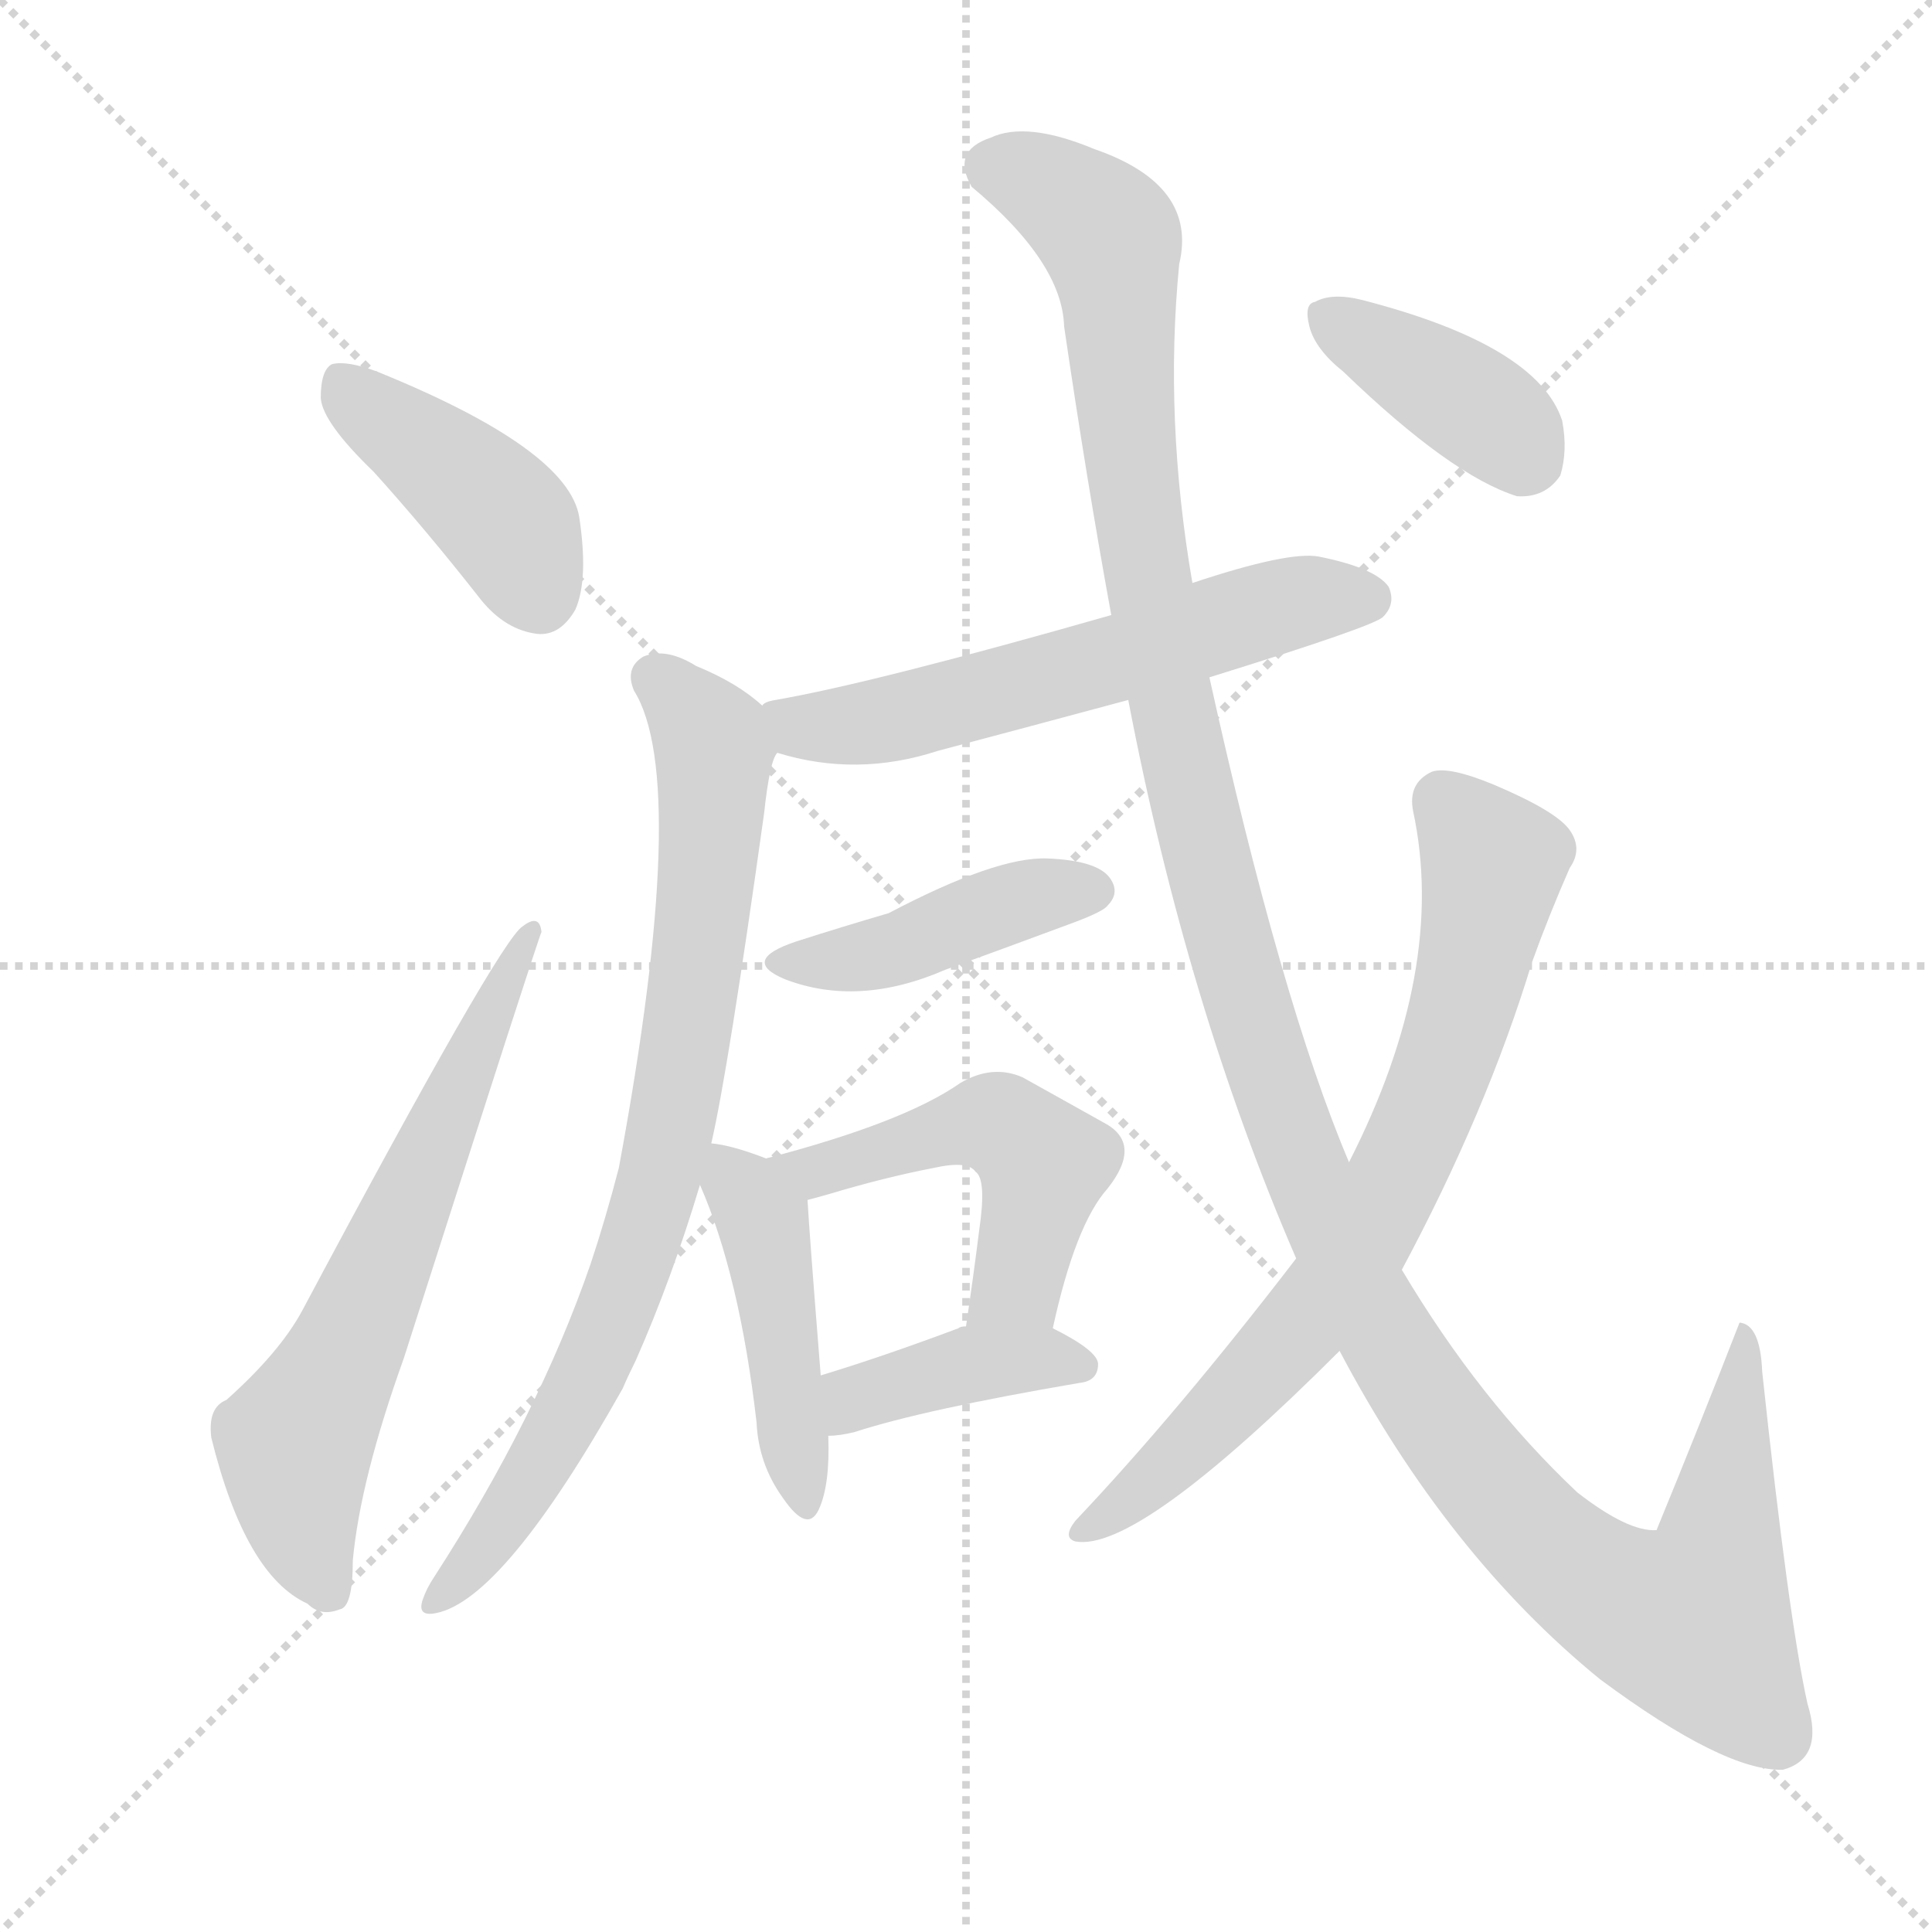
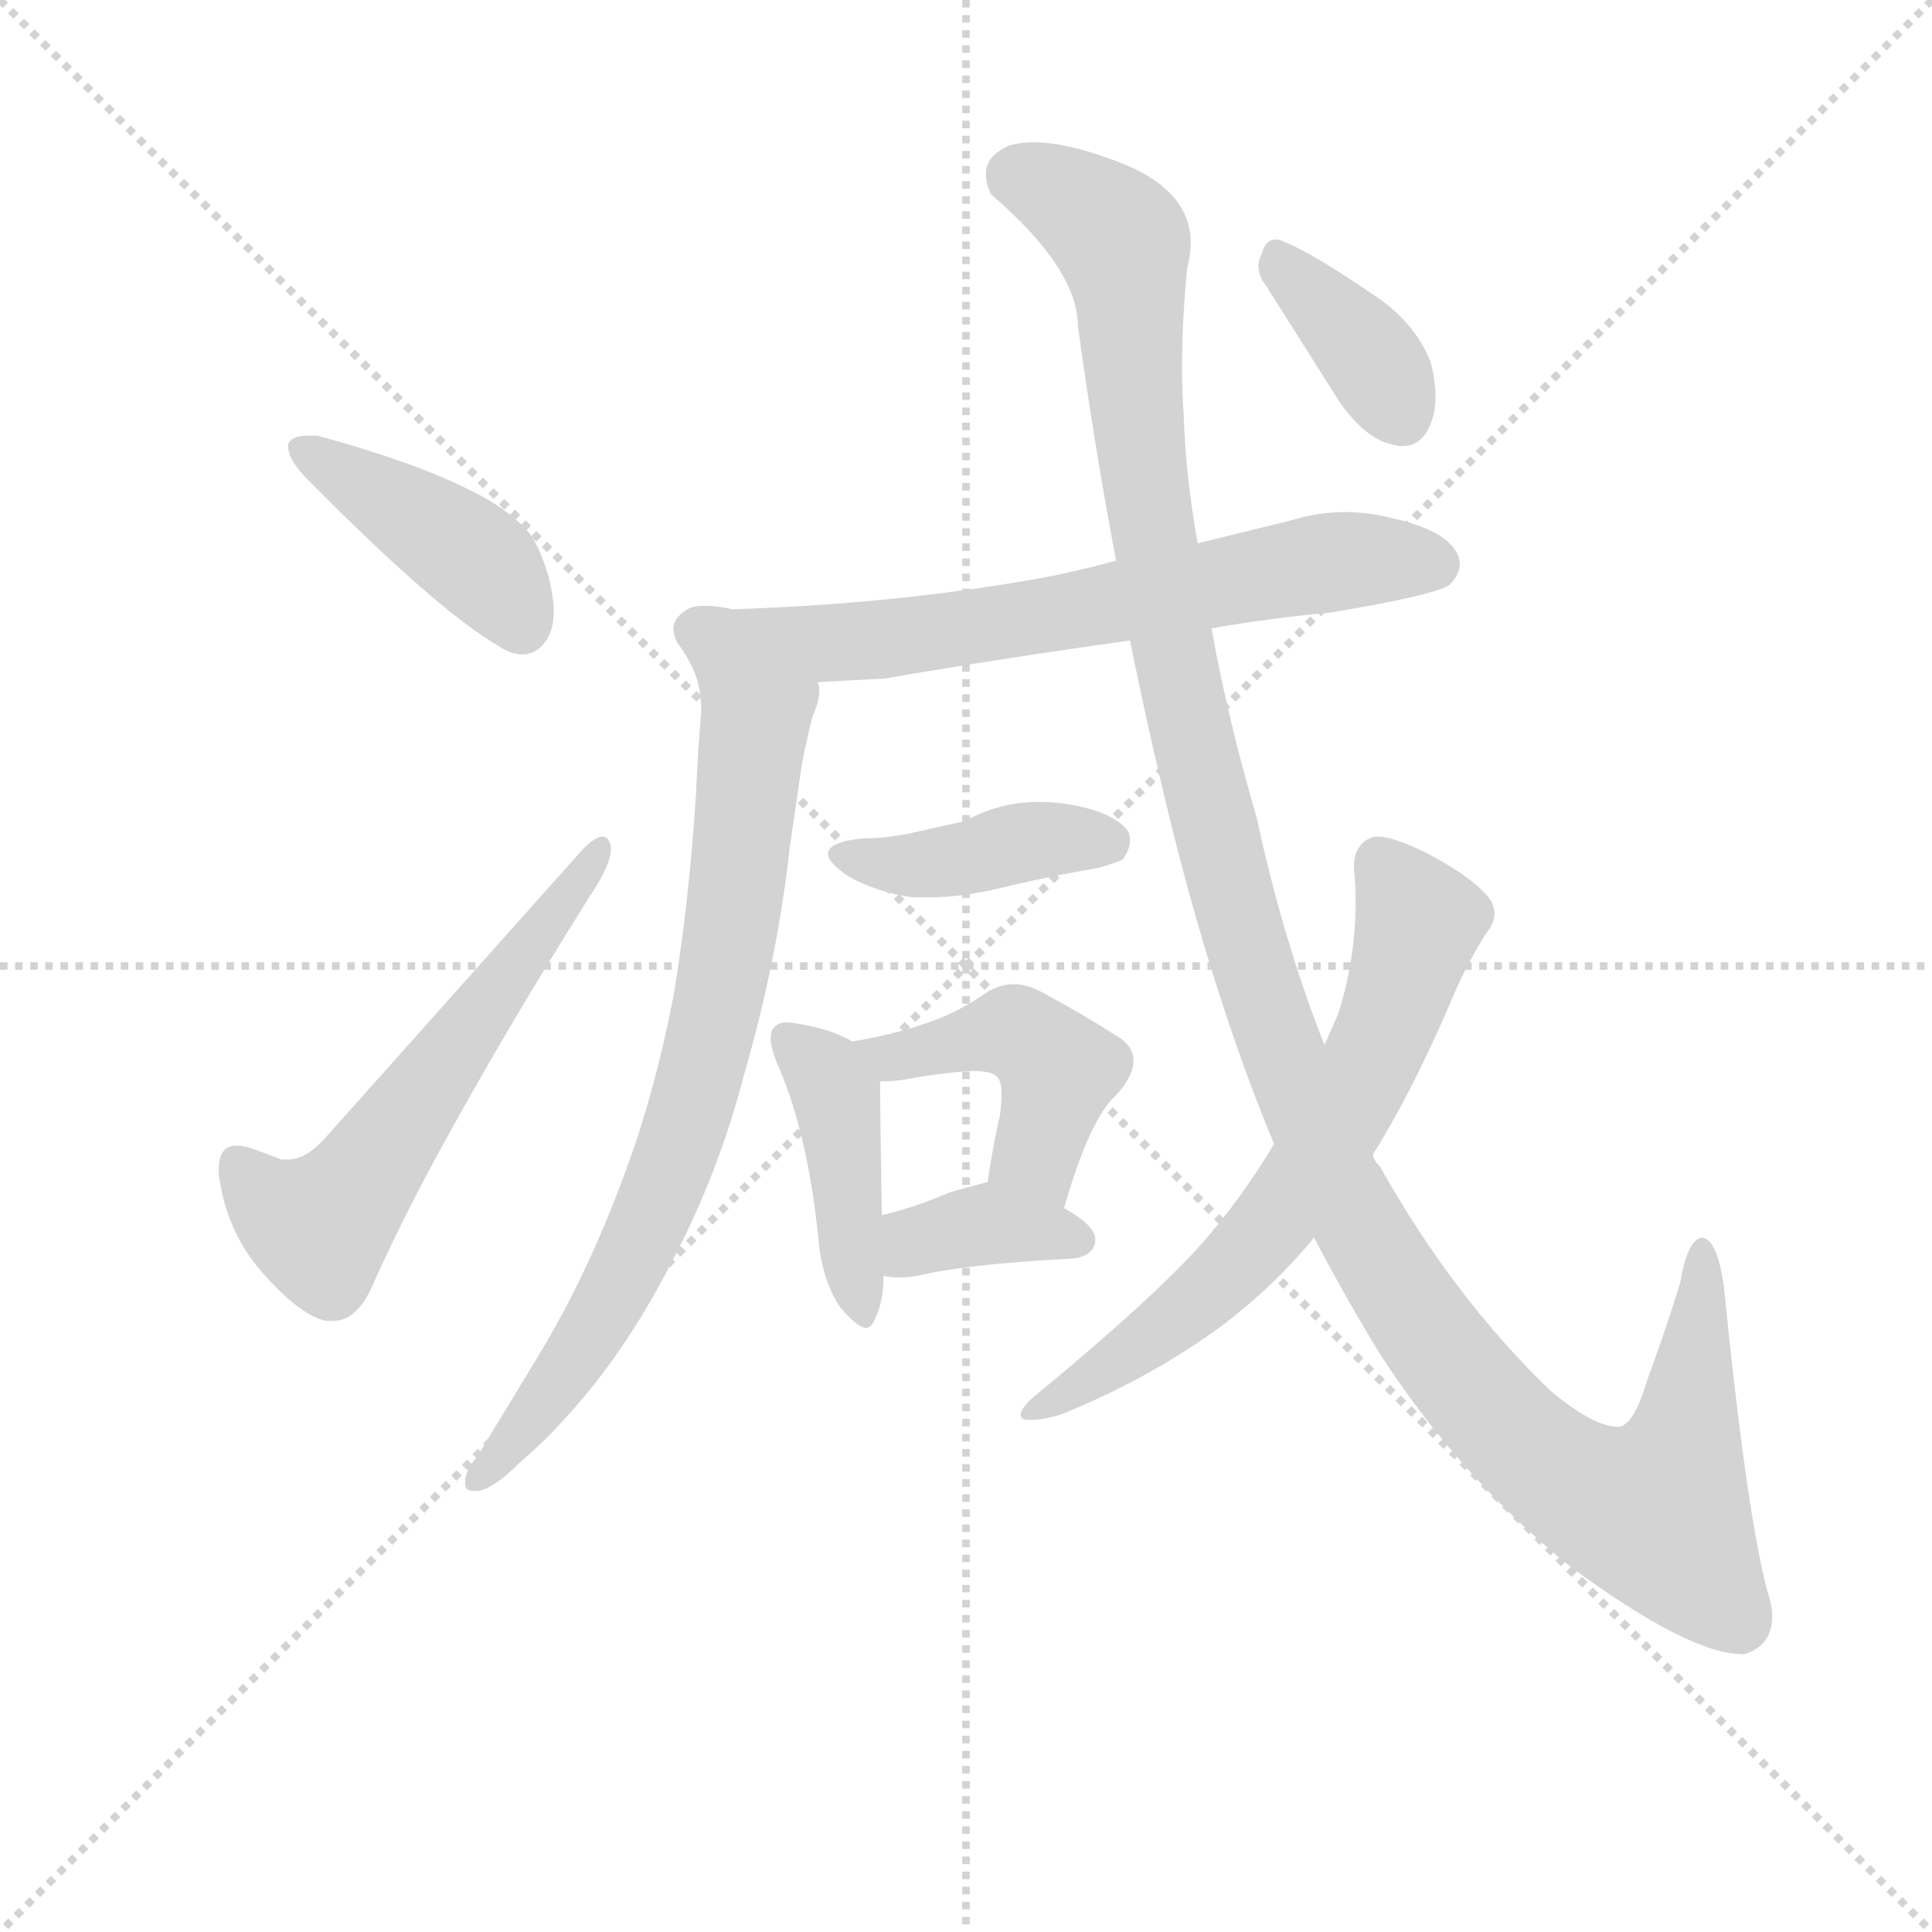
<svg xmlns="http://www.w3.org/2000/svg" version="1.1" viewBox="0 0 1024 1024">
  <g stroke="lightgray" stroke-dasharray="1,1" stroke-width="1" transform="scale(4, 4)">
    <line x1="0" y1="0" x2="256" y2="256" />
    <line x1="256" y1="0" x2="0" y2="256" />
    <line x1="128" y1="0" x2="128" y2="256" />
    <line x1="0" y1="128" x2="256" y2="128" />
  </g>
-   <g transform="scale(1, -1) translate(0, -900)">
+   <g transform="scale(0.92, -0.92) translate(60, -830)">
    <style type="text/css">
      
        @keyframes keyframes0 {
          from {
            stroke: blue;
+             stroke-dashoffset: 422;
+             stroke-width: 128;
+           }
+           58% {
+             animation-timing-function: step-end;
+             stroke: blue;
+             stroke-dashoffset: 0;
+             stroke-width: 128;
+           }
+           to {
+             stroke: black;
+             stroke-width: 1024;
+           }
+         }
+         #make-me-a-hanzi-animation-0 {
+           animation: keyframes0 0.593s both;
+           animation-delay: 0s;
+           animation-timing-function: linear;
+         }
+       
+         @keyframes keyframes1 {
+           from {
+             stroke: blue;
+             stroke-dashoffset: 586;
+             stroke-width: 128;
+           }
+           66% {
+             animation-timing-function: step-end;
+             stroke: blue;
+             stroke-dashoffset: 0;
+             stroke-width: 128;
+           }
+           to {
+             stroke: black;
+             stroke-width: 1024;
+           }
+         }
+         #make-me-a-hanzi-animation-1 {
+           animation: keyframes1 0.727s both;
+           animation-delay: 0.593s;
+           animation-timing-function: linear;
+         }
+       
+         @keyframes keyframes2 {
+           from {
+             stroke: blue;
+             stroke-dashoffset: 687;
+             stroke-width: 128;
+           }
+           69% {
+             animation-timing-function: step-end;
+             stroke: blue;
+             stroke-dashoffset: 0;
+             stroke-width: 128;
+           }
+           to {
+             stroke: black;
+             stroke-width: 1024;
+           }
+         }
+         #make-me-a-hanzi-animation-2 {
+           animation: keyframes2 0.809s both;
+           animation-delay: 1.32s;
+           animation-timing-function: linear;
+         }
+       
+         @keyframes keyframes3 {
+           from {
+             stroke: blue;
+             stroke-dashoffset: 767;
+             stroke-width: 128;
+           }
+           71% {
+             animation-timing-function: step-end;
+             stroke: blue;
+             stroke-dashoffset: 0;
+             stroke-width: 128;
+           }
+           to {
+             stroke: black;
+             stroke-width: 1024;
+           }
+         }
+         #make-me-a-hanzi-animation-3 {
+           animation: keyframes3 0.874s both;
+           animation-delay: 2.129s;
+           animation-timing-function: linear;
+         }
+       
+         @keyframes keyframes4 {
+           from {
+             stroke: blue;
            stroke-dashoffset: 414;
            stroke-width: 128;
          }
          57% {
            animation-timing-function: step-end;
            stroke: blue;
            stroke-dashoffset: 0;
            stroke-width: 128;
          }
          to {
            stroke: black;
            stroke-width: 1024;
          }
        }
-         #make-me-a-hanzi-animation-0 {
-           animation: keyframes0 0.587s both;
-           animation-delay: 0s;
-           animation-timing-function: linear;
-         }
-       
-         @keyframes keyframes1 {
-           from {
-             stroke: blue;
-             stroke-dashoffset: 637;
-             stroke-width: 128;
-           }
-           67% {
-             animation-timing-function: step-end;
-             stroke: blue;
-             stroke-dashoffset: 0;
-             stroke-width: 128;
-           }
-           to {
-             stroke: black;
-             stroke-width: 1024;
-           }
-         }
-         #make-me-a-hanzi-animation-1 {
-           animation: keyframes1 0.768s both;
-           animation-delay: 0.587s;
-           animation-timing-function: linear;
-         }
-       
-         @keyframes keyframes2 {
-           from {
-             stroke: blue;
-             stroke-dashoffset: 582;
-             stroke-width: 128;
-           }
-           65% {
-             animation-timing-function: step-end;
-             stroke: blue;
-             stroke-dashoffset: 0;
-             stroke-width: 128;
-           }
-           to {
-             stroke: black;
-             stroke-width: 1024;
-           }
-         }
-         #make-me-a-hanzi-animation-2 {
-           animation: keyframes2 0.724s both;
-           animation-delay: 1.355s;
-           animation-timing-function: linear;
-         }
-       
-         @keyframes keyframes3 {
-           from {
-             stroke: blue;
-             stroke-dashoffset: 789;
-             stroke-width: 128;
-           }
-           72% {
-             animation-timing-function: step-end;
-             stroke: blue;
-             stroke-dashoffset: 0;
-             stroke-width: 128;
-           }
-           to {
-             stroke: black;
-             stroke-width: 1024;
-           }
-         }
-         #make-me-a-hanzi-animation-3 {
-           animation: keyframes3 0.892s both;
-           animation-delay: 2.079s;
-           animation-timing-function: linear;
-         }
-       
-         @keyframes keyframes4 {
-           from {
-             stroke: blue;
-             stroke-dashoffset: 424;
+         #make-me-a-hanzi-animation-4 {
+           animation: keyframes4 0.587s both;
+           animation-delay: 3.004s;
+           animation-timing-function: linear;
+         }
+       
+         @keyframes keyframes5 {
+           from {
+             stroke: blue;
+             stroke-dashoffset: 429;
            stroke-width: 128;
          }
          58% {
            animation-timing-function: step-end;
            stroke: blue;
            stroke-dashoffset: 0;
            stroke-width: 128;
          }
          to {
            stroke: black;
            stroke-width: 1024;
          }
        }
-         #make-me-a-hanzi-animation-4 {
-           animation: keyframes4 0.595s both;
-           animation-delay: 2.971s;
-           animation-timing-function: linear;
-         }
-       
-         @keyframes keyframes5 {
-           from {
-             stroke: blue;
-             stroke-dashoffset: 446;
+         #make-me-a-hanzi-animation-5 {
+           animation: keyframes5 0.599s both;
+           animation-delay: 3.59s;
+           animation-timing-function: linear;
+         }
+       
+         @keyframes keyframes6 {
+           from {
+             stroke: blue;
+             stroke-dashoffset: 448;
            stroke-width: 128;
          }
          59% {
            animation-timing-function: step-end;
            stroke: blue;
            stroke-dashoffset: 0;
            stroke-width: 128;
          }
          to {
            stroke: black;
            stroke-width: 1024;
          }
        }
-         #make-me-a-hanzi-animation-5 {
-           animation: keyframes5 0.613s both;
-           animation-delay: 3.566s;
-           animation-timing-function: linear;
-         }
-       
-         @keyframes keyframes6 {
-           from {
-             stroke: blue;
-             stroke-dashoffset: 496;
-             stroke-width: 128;
-           }
-           62% {
-             animation-timing-function: step-end;
-             stroke: blue;
-             stroke-dashoffset: 0;
-             stroke-width: 128;
-           }
-           to {
-             stroke: black;
-             stroke-width: 1024;
-           }
-         }
        #make-me-a-hanzi-animation-6 {
-           animation: keyframes6 0.654s both;
-           animation-delay: 4.179s;
+           animation: keyframes6 0.615s both;
+           animation-delay: 4.19s;
          animation-timing-function: linear;
        }
      
        @keyframes keyframes7 {
          from {
            stroke: blue;
-             stroke-dashoffset: 394;
-             stroke-width: 128;
-           }
-           56% {
+             stroke-dashoffset: 370;
+             stroke-width: 128;
+           }
+           55% {
            animation-timing-function: step-end;
            stroke: blue;
            stroke-dashoffset: 0;
            stroke-width: 128;
          }
          to {
            stroke: black;
            stroke-width: 1024;
          }
        }
        #make-me-a-hanzi-animation-7 {
-           animation: keyframes7 0.571s both;
-           animation-delay: 4.833s;
+           animation: keyframes7 0.551s both;
+           animation-delay: 4.804s;
          animation-timing-function: linear;
        }
      
        @keyframes keyframes8 {
          from {
            stroke: blue;
-             stroke-dashoffset: 1317;
+             stroke-dashoffset: 1315;
            stroke-width: 128;
          }
          81% {
            animation-timing-function: step-end;
            stroke: blue;
            stroke-dashoffset: 0;
            stroke-width: 128;
          }
          to {
            stroke: black;
            stroke-width: 1024;
          }
        }
        #make-me-a-hanzi-animation-8 {
-           animation: keyframes8 1.322s both;
-           animation-delay: 5.403s;
+           animation: keyframes8 1.32s both;
+           animation-delay: 5.355s;
          animation-timing-function: linear;
        }
      
        @keyframes keyframes9 {
          from {
            stroke: blue;
-             stroke-dashoffset: 728;
-             stroke-width: 128;
-           }
-           70% {
+             stroke-dashoffset: 673;
+             stroke-width: 128;
+           }
+           69% {
            animation-timing-function: step-end;
            stroke: blue;
            stroke-dashoffset: 0;
            stroke-width: 128;
          }
          to {
            stroke: black;
            stroke-width: 1024;
          }
        }
        #make-me-a-hanzi-animation-9 {
-           animation: keyframes9 0.842s both;
-           animation-delay: 6.725s;
+           animation: keyframes9 0.798s both;
+           animation-delay: 6.675s;
          animation-timing-function: linear;
        }
      
        @keyframes keyframes10 {
          from {
            stroke: blue;
-             stroke-dashoffset: 384;
-             stroke-width: 128;
-           }
-           56% {
+             stroke-dashoffset: 376;
+             stroke-width: 128;
+           }
+           55% {
            animation-timing-function: step-end;
            stroke: blue;
            stroke-dashoffset: 0;
            stroke-width: 128;
          }
          to {
            stroke: black;
            stroke-width: 1024;
          }
        }
        #make-me-a-hanzi-animation-10 {
-           animation: keyframes10 0.562s both;
-           animation-delay: 7.568s;
+           animation: keyframes10 0.556s both;
+           animation-delay: 7.473s;
          animation-timing-function: linear;
        }
      
    </style>
-     <path d="M 198 650 Q 226 619 255 582 Q 268 566 285 564 Q 297 563 305 577 Q 312 593 307 626 Q 301 662 200 703 Q 184 709 176 707 Q 170 704 170 689 Q 171 676 198 650 Z" fill="lightgray" />
-     <path d="M 120 158 Q 110 154 112 138 Q 130 65 163 50 Q 170 43 180 47 Q 187 48 187 73 Q 191 116 214 180 Q 286 405 287 406 Q 286 416 277 409 Q 265 402 160 205 Q 148 183 120 158 Z" fill="lightgray" />
-     <path d="M 641 541 Q 728 568 733 573 Q 740 580 736 589 Q 729 599 699 605 Q 683 608 632 591 L 589 574 Q 463 538 411 529 Q 405 528 404 526 C 376 516 383 509 412 501 Q 454 488 497 502 Q 546 515 598 529 L 641 541 Z" fill="lightgray" />
-     <path d="M 404 526 Q 391 538 369 547 Q 353 557 341 552 Q 331 546 336 534 Q 366 486 328 281 Q 321 254 313 230 Q 285 149 230 64 Q 226 58 224 52 Q 221 43 231 45 Q 267 52 330 164 Q 333 171 337 179 Q 356 222 371 272 L 377 294 Q 386 333 405 469 Q 408 497 412 501 C 417 516 417 516 404 526 Z" fill="lightgray" />
-     <path d="M 422 401 Q 392 391 416 381 Q 455 366 501 386 Q 534 398 569 411 Q 585 417 587 420 Q 594 427 588 435 Q 581 444 555 445 Q 528 446 471 416 Q 447 409 422 401 Z" fill="lightgray" />
-     <path d="M 371 272 Q 392 224 401 146 Q 402 124 415 106 Q 428 87 434 100 Q 440 113 439 139 L 435 171 Q 429 246 428 264 C 427 278 427 278 406 286 Q 388 293 377 294 C 361 297 361 297 371 272 Z" fill="lightgray" />
-     <path d="M 558 196 Q 570 251 587 270 Q 606 294 585 305 Q 567 315 542 329 Q 526 336 509 326 Q 479 305 406 286 C 377 278 399 256 428 264 Q 432 265 439 267 Q 469 276 495 281 Q 513 285 517 279 Q 523 275 519 248 Q 516 224 512 197 C 508 167 551 167 558 196 Z" fill="lightgray" />
-     <path d="M 439 139 Q 445 139 453 141 Q 490 153 572 167 Q 582 168 582 177 Q 582 184 558 196 L 512 197 Q 509 197 508 196 Q 468 181 435 171 C 406 162 409 137 439 139 Z" fill="lightgray" />
-     <path d="M 710 184 Q 767 76 848 10 Q 914 -39 945 -38 Q 967 -32 958 -3 Q 948 42 934 173 Q 933 198 922 199 Q 901 145 878 89 Q 863 88 836 109 Q 784 158 743 227 L 715 284 Q 679 369 641 541 L 632 591 Q 617 678 625 760 Q 635 802 580 821 Q 544 836 525 827 Q 504 820 515 801 Q 563 761 564 727 Q 576 645 589 574 L 598 529 Q 629 367 687 233 L 710 184 Z" fill="lightgray" />
-     <path d="M 687 233 Q 624 151 570 94 Q 563 85 570 83 Q 603 77 710 184 L 743 227 Q 788 311 812 390 Q 821 415 832 440 Q 839 450 832 460 Q 825 470 792 484 Q 768 494 759 491 Q 746 485 749 470 Q 767 386 715 284 L 687 233 Z" fill="lightgray" />
-     <path d="M 712 703 Q 769 648 804 637 Q 819 636 827 648 Q 831 661 828 677 Q 815 717 722 741 Q 706 745 697 740 Q 691 739 694 727 Q 697 715 712 703 Z" fill="lightgray" />
+     <path d="M 106 574 L 106 573 Q 106 565 117 554 Q 191 479 227 458 Q 234 453 241 453 Q 246 453 250 456 Q 259 463 259 478 Q 259 486 256 498 Q 250 518 243 525 Q 231 538 210 548 Q 178 564 123 579 L 117 579 Q 108 579 106 574 Z" fill="lightgray" />
+     <path d="M 102 162 Q 92 166 83 169 Q 79 170 76 170 Q 66 170 66 156 L 66 154 Q 70 121 91 97 Q 113 72 128 69 L 132 69 Q 145 69 154 88 Q 169 122 190 161 Q 229 233 280 314 Q 292 332 292 341 Q 292 343 291 345 Q 290 348 287 348 Q 283 348 276 341 L 127 174 Q 116 162 106 162 L 102 162 Z" fill="lightgray" />
+     <path d="M 638 468 Q 672 474 706 477 Q 766 487 775 493 Q 781 499 781 505 Q 781 507 780 510 Q 774 524 744 531 Q 729 535 715 535 Q 699 535 683 530 L 630 517 L 583 507 Q 561 501 540 497 Q 456 482 362 479 Q 358 480 357 480 Q 351 481 346 481 Q 339 481 336 479 Q 328 474 328 468 Q 328 464 330 460 Q 336 452 340 443 C 345 433 381 435 411 437 Q 428 438 449 439 Q 519 451 591 461 L 638 468 Z" fill="lightgray" />
+     <path d="M 340 443 Q 344 433 344 420 Q 342 397 341 373 Q 337 310 328 256 Q 317 200 301 157 Q 279 96 249 47 L 215 -9 Q 209 -16 208 -22 L 208 -25 Q 208 -29 213 -29 L 215 -29 Q 224 -28 239 -13 Q 253 -1 262 9 Q 299 48 327 103 Q 354 154 369 212 Q 388 278 395 342 L 402 390 Q 405 405 408 417 Q 412 426 412 432 Q 412 435 411 437 C 414 467 333 472 340 443 Z" fill="lightgray" />
+     <path d="M 429 325 Q 445 316 466 313 L 475 313 Q 496 313 523 320 Q 549 326 573 330 Q 586 334 587 335 Q 591 341 591 346 Q 591 348 590 351 Q 581 363 553 367 Q 546 368 538 368 Q 516 368 496 357 L 469 351 Q 453 347 437 347 Q 417 345 417 338 Q 417 333 429 325 Z" fill="lightgray" />
+     <path d="M 412 111 Q 415 90 424 77 Q 434 65 439 65 Q 442 65 444 70 Q 449 80 449 95 L 448 130 Q 447 194 447 207 C 447 222 447 222 431 230 Q 419 237 401 240 Q 396 241 393 241 Q 389 241 387 239 Q 384 237 384 232 Q 384 227 387 219 Q 406 177 412 111 Z" fill="lightgray" />
+     <path d="M 553 134 Q 568 186 583 199 Q 593 210 593 219 Q 593 228 582 234 Q 565 245 541 258 Q 532 263 524 263 Q 516 263 508 258 Q 491 246 472 240 Q 455 234 431 230 C 401 225 417 206 447 207 Q 454 207 461 208 Q 482 212 500 213 Q 511 213 514 210 Q 517 208 517 199 Q 517 194 516 187 Q 512 170 509 149 C 505 119 544 105 553 134 Z" fill="lightgray" />
+     <path d="M 449 95 Q 453 94 458 94 Q 465 94 473 96 Q 501 102 559 105 Q 571 107 571 116 Q 571 124 553 134 C 527 149 522 152 509 149 Q 497 146 487 143 Q 466 134 448 130 C 419 123 419 100 449 95 Z" fill="lightgray" />
+     <path d="M 640 265 Q 656 214 674 171 L 697 117 Q 716 81 735 50 Q 781 -21 844 -72 Q 913 -123 944 -123 L 945 -123 Q 961 -118 961 -101 Q 961 -95 958 -86 Q 946 -40 933 90 Q 929 117 920 117 Q 912 115 908 91 Q 898 59 889 35 Q 881 8 872 8 Q 858 8 833 29 Q 777 83 735 158 Q 731 162 731 165 L 703 228 Q 679 289 664 359 Q 647 417 638 468 L 630 517 Q 623 556 622 590 Q 621 604 621 618 Q 621 646 624 676 Q 626 683 626 690 Q 626 723 578 739 Q 553 748 536 748 Q 527 748 521 746 Q 508 740 508 730 Q 508 724 511 718 Q 561 675 561 642 Q 571 570 583 507 L 591 461 Q 615 343 640 265 Z" fill="lightgray" />
+     <path d="M 674 171 Q 655 139 631 112 Q 601 79 534 24 Q 528 18 528 15 Q 528 12 532 12 L 535 12 Q 541 12 551 15 Q 603 36 645 67 Q 675 90 697 117 L 731 165 Q 753 200 775 251 Q 784 273 796 292 Q 801 298 801 304 Q 801 307 799 311 Q 791 323 763 338 Q 743 348 734 348 L 732 348 Q 720 345 720 330 Q 721 320 721 310 Q 721 278 711 246 L 703 228 L 674 171 Z" fill="lightgray" />
+     <path d="M 712 598 Q 727 577 742 574 Q 745 573 748 573 Q 760 573 765 588 Q 767 594 767 601 Q 767 611 764 622 Q 755 644 733 659 Q 695 685 679 691 Q 677 692 675 692 Q 669 692 667 684 Q 665 680 665 677 Q 665 671 669 666 L 712 598 Z" fill="lightgray" />
    <clipPath id="make-me-a-hanzi-clip-0">
-       <path d="M 198 650 Q 226 619 255 582 Q 268 566 285 564 Q 297 563 305 577 Q 312 593 307 626 Q 301 662 200 703 Q 184 709 176 707 Q 170 704 170 689 Q 171 676 198 650 Z" />
-     </clipPath>
-     <path clip-path="url(#make-me-a-hanzi-clip-0)" d="M 181 699 L 269 623 L 286 585" fill="none" id="make-me-a-hanzi-animation-0" stroke-dasharray="286 572" stroke-linecap="round" />
+       <path d="M 106 574 L 106 573 Q 106 565 117 554 Q 191 479 227 458 Q 234 453 241 453 Q 246 453 250 456 Q 259 463 259 478 Q 259 486 256 498 Q 250 518 243 525 Q 231 538 210 548 Q 178 564 123 579 L 117 579 Q 108 579 106 574 Z" />
+     </clipPath>
+     <path clip-path="url(#make-me-a-hanzi-clip-0)" d="M 113 574 L 210 511 L 240 470" fill="none" id="make-me-a-hanzi-animation-0" stroke-dasharray="294 588" stroke-linecap="round" />
    <clipPath id="make-me-a-hanzi-clip-1">
-       <path d="M 120 158 Q 110 154 112 138 Q 130 65 163 50 Q 170 43 180 47 Q 187 48 187 73 Q 191 116 214 180 Q 286 405 287 406 Q 286 416 277 409 Q 265 402 160 205 Q 148 183 120 158 Z" />
-     </clipPath>
-     <path clip-path="url(#make-me-a-hanzi-clip-1)" d="M 174 57 L 159 95 L 156 135 L 182 181 L 282 407" fill="none" id="make-me-a-hanzi-animation-1" stroke-dasharray="509 1018" stroke-linecap="round" />
+       <path d="M 102 162 Q 92 166 83 169 Q 79 170 76 170 Q 66 170 66 156 L 66 154 Q 70 121 91 97 Q 113 72 128 69 L 132 69 Q 145 69 154 88 Q 169 122 190 161 Q 229 233 280 314 Q 292 332 292 341 Q 292 343 291 345 Q 290 348 287 348 Q 283 348 276 341 L 127 174 Q 116 162 106 162 L 102 162 Z" />
+     </clipPath>
+     <path clip-path="url(#make-me-a-hanzi-clip-1)" d="M 77 159 L 94 138 L 116 125 L 135 133 L 285 341" fill="none" id="make-me-a-hanzi-animation-1" stroke-dasharray="458 916" stroke-linecap="round" />
    <clipPath id="make-me-a-hanzi-clip-2">
-       <path d="M 641 541 Q 728 568 733 573 Q 740 580 736 589 Q 729 599 699 605 Q 683 608 632 591 L 589 574 Q 463 538 411 529 Q 405 528 404 526 C 376 516 383 509 412 501 Q 454 488 497 502 Q 546 515 598 529 L 641 541 Z" />
-     </clipPath>
-     <path clip-path="url(#make-me-a-hanzi-clip-2)" d="M 410 521 L 425 514 L 460 516 L 679 579 L 725 582" fill="none" id="make-me-a-hanzi-animation-2" stroke-dasharray="454 908" stroke-linecap="round" />
+       <path d="M 638 468 Q 672 474 706 477 Q 766 487 775 493 Q 781 499 781 505 Q 781 507 780 510 Q 774 524 744 531 Q 729 535 715 535 Q 699 535 683 530 L 630 517 L 583 507 Q 561 501 540 497 Q 456 482 362 479 Q 358 480 357 480 Q 351 481 346 481 Q 339 481 336 479 Q 328 474 328 468 Q 328 464 330 460 Q 336 452 340 443 C 345 433 381 435 411 437 Q 428 438 449 439 Q 519 451 591 461 L 638 468 Z" />
+     </clipPath>
+     <path clip-path="url(#make-me-a-hanzi-clip-2)" d="M 341 467 L 363 459 L 453 462 L 703 506 L 767 505" fill="none" id="make-me-a-hanzi-animation-2" stroke-dasharray="559 1118" stroke-linecap="round" />
    <clipPath id="make-me-a-hanzi-clip-3">
-       <path d="M 404 526 Q 391 538 369 547 Q 353 557 341 552 Q 331 546 336 534 Q 366 486 328 281 Q 321 254 313 230 Q 285 149 230 64 Q 226 58 224 52 Q 221 43 231 45 Q 267 52 330 164 Q 333 171 337 179 Q 356 222 371 272 L 377 294 Q 386 333 405 469 Q 408 497 412 501 C 417 516 417 516 404 526 Z" />
-     </clipPath>
-     <path clip-path="url(#make-me-a-hanzi-clip-3)" d="M 347 541 L 378 502 L 367 368 L 351 283 L 330 216 L 297 142 L 259 82 L 232 53" fill="none" id="make-me-a-hanzi-animation-3" stroke-dasharray="661 1322" stroke-linecap="round" />
+       <path d="M 340 443 Q 344 433 344 420 Q 342 397 341 373 Q 337 310 328 256 Q 317 200 301 157 Q 279 96 249 47 L 215 -9 Q 209 -16 208 -22 L 208 -25 Q 208 -29 213 -29 L 215 -29 Q 224 -28 239 -13 Q 253 -1 262 9 Q 299 48 327 103 Q 354 154 369 212 Q 388 278 395 342 L 402 390 Q 405 405 408 417 Q 412 426 412 432 Q 412 435 411 437 C 414 467 333 472 340 443 Z" />
+     </clipPath>
+     <path clip-path="url(#make-me-a-hanzi-clip-3)" d="M 347 439 L 374 403 L 362 297 L 335 183 L 317 132 L 284 69 L 227 -12 L 213 -23" fill="none" id="make-me-a-hanzi-animation-3" stroke-dasharray="639 1278" stroke-linecap="round" />
    <clipPath id="make-me-a-hanzi-clip-4">
-       <path d="M 422 401 Q 392 391 416 381 Q 455 366 501 386 Q 534 398 569 411 Q 585 417 587 420 Q 594 427 588 435 Q 581 444 555 445 Q 528 446 471 416 Q 447 409 422 401 Z" />
-     </clipPath>
-     <path clip-path="url(#make-me-a-hanzi-clip-4)" d="M 416 392 L 462 393 L 533 421 L 578 428" fill="none" id="make-me-a-hanzi-animation-4" stroke-dasharray="296 592" stroke-linecap="round" />
+       <path d="M 429 325 Q 445 316 466 313 L 475 313 Q 496 313 523 320 Q 549 326 573 330 Q 586 334 587 335 Q 591 341 591 346 Q 591 348 590 351 Q 581 363 553 367 Q 546 368 538 368 Q 516 368 496 357 L 469 351 Q 453 347 437 347 Q 417 345 417 338 Q 417 333 429 325 Z" />
+     </clipPath>
+     <path clip-path="url(#make-me-a-hanzi-clip-4)" d="M 423 338 L 463 331 L 533 346 L 579 346" fill="none" id="make-me-a-hanzi-animation-4" stroke-dasharray="286 572" stroke-linecap="round" />
    <clipPath id="make-me-a-hanzi-clip-5">
-       <path d="M 371 272 Q 392 224 401 146 Q 402 124 415 106 Q 428 87 434 100 Q 440 113 439 139 L 435 171 Q 429 246 428 264 C 427 278 427 278 406 286 Q 388 293 377 294 C 361 297 361 297 371 272 Z" />
-     </clipPath>
-     <path clip-path="url(#make-me-a-hanzi-clip-5)" d="M 382 287 L 404 254 L 425 105" fill="none" id="make-me-a-hanzi-animation-5" stroke-dasharray="318 636" stroke-linecap="round" />
+       <path d="M 412 111 Q 415 90 424 77 Q 434 65 439 65 Q 442 65 444 70 Q 449 80 449 95 L 448 130 Q 447 194 447 207 C 447 222 447 222 431 230 Q 419 237 401 240 Q 396 241 393 241 Q 389 241 387 239 Q 384 237 384 232 Q 384 227 387 219 Q 406 177 412 111 Z" />
+     </clipPath>
+     <path clip-path="url(#make-me-a-hanzi-clip-5)" d="M 393 233 L 421 200 L 438 71" fill="none" id="make-me-a-hanzi-animation-5" stroke-dasharray="301 602" stroke-linecap="round" />
    <clipPath id="make-me-a-hanzi-clip-6">
-       <path d="M 558 196 Q 570 251 587 270 Q 606 294 585 305 Q 567 315 542 329 Q 526 336 509 326 Q 479 305 406 286 C 377 278 399 256 428 264 Q 432 265 439 267 Q 469 276 495 281 Q 513 285 517 279 Q 523 275 519 248 Q 516 224 512 197 C 508 167 551 167 558 196 Z" />
-     </clipPath>
-     <path clip-path="url(#make-me-a-hanzi-clip-6)" d="M 417 286 L 431 278 L 525 305 L 545 293 L 553 283 L 543 232 L 539 220 L 520 203" fill="none" id="make-me-a-hanzi-animation-6" stroke-dasharray="368 736" stroke-linecap="round" />
+       <path d="M 553 134 Q 568 186 583 199 Q 593 210 593 219 Q 593 228 582 234 Q 565 245 541 258 Q 532 263 524 263 Q 516 263 508 258 Q 491 246 472 240 Q 455 234 431 230 C 401 225 417 206 447 207 Q 454 207 461 208 Q 482 212 500 213 Q 511 213 514 210 Q 517 208 517 199 Q 517 194 516 187 Q 512 170 509 149 C 505 119 544 105 553 134 Z" />
+     </clipPath>
+     <path clip-path="url(#make-me-a-hanzi-clip-6)" d="M 439 227 L 466 222 L 515 234 L 535 230 L 549 213 L 537 166 L 549 146" fill="none" id="make-me-a-hanzi-animation-6" stroke-dasharray="320 640" stroke-linecap="round" />
    <clipPath id="make-me-a-hanzi-clip-7">
-       <path d="M 439 139 Q 445 139 453 141 Q 490 153 572 167 Q 582 168 582 177 Q 582 184 558 196 L 512 197 Q 509 197 508 196 Q 468 181 435 171 C 406 162 409 137 439 139 Z" />
-     </clipPath>
-     <path clip-path="url(#make-me-a-hanzi-clip-7)" d="M 445 145 L 461 162 L 515 177 L 550 181 L 573 176" fill="none" id="make-me-a-hanzi-animation-7" stroke-dasharray="266 532" stroke-linecap="round" />
+       <path d="M 449 95 Q 453 94 458 94 Q 465 94 473 96 Q 501 102 559 105 Q 571 107 571 116 Q 571 124 553 134 C 527 149 522 152 509 149 Q 497 146 487 143 Q 466 134 448 130 C 419 123 419 100 449 95 Z" />
+     </clipPath>
+     <path clip-path="url(#make-me-a-hanzi-clip-7)" d="M 454 101 L 473 117 L 509 125 L 561 116" fill="none" id="make-me-a-hanzi-animation-7" stroke-dasharray="242 484" stroke-linecap="round" />
    <clipPath id="make-me-a-hanzi-clip-8">
-       <path d="M 710 184 Q 767 76 848 10 Q 914 -39 945 -38 Q 967 -32 958 -3 Q 948 42 934 173 Q 933 198 922 199 Q 901 145 878 89 Q 863 88 836 109 Q 784 158 743 227 L 715 284 Q 679 369 641 541 L 632 591 Q 617 678 625 760 Q 635 802 580 821 Q 544 836 525 827 Q 504 820 515 801 Q 563 761 564 727 Q 576 645 589 574 L 598 529 Q 629 367 687 233 L 710 184 Z" />
-     </clipPath>
-     <path clip-path="url(#make-me-a-hanzi-clip-8)" d="M 527 811 L 562 797 L 589 771 L 609 585 L 631 478 L 683 302 L 736 188 L 811 89 L 857 53 L 897 40 L 909 66 L 927 182 L 923 191" fill="none" id="make-me-a-hanzi-animation-8" stroke-dasharray="1189 2378" stroke-linecap="round" />
+       <path d="M 640 265 Q 656 214 674 171 L 697 117 Q 716 81 735 50 Q 781 -21 844 -72 Q 913 -123 944 -123 L 945 -123 Q 961 -118 961 -101 Q 961 -95 958 -86 Q 946 -40 933 90 Q 929 117 920 117 Q 912 115 908 91 Q 898 59 889 35 Q 881 8 872 8 Q 858 8 833 29 Q 777 83 735 158 Q 731 162 731 165 L 703 228 Q 679 289 664 359 Q 647 417 638 468 L 630 517 Q 623 556 622 590 Q 621 604 621 618 Q 621 646 624 676 Q 626 683 626 690 Q 626 723 578 739 Q 553 748 536 748 Q 527 748 521 746 Q 508 740 508 730 Q 508 724 511 718 Q 561 675 561 642 Q 571 570 583 507 L 591 461 Q 615 343 640 265 Z" />
+     </clipPath>
+     <path clip-path="url(#make-me-a-hanzi-clip-8)" d="M 526 729 L 561 713 L 587 688 L 607 503 L 656 290 L 705 160 L 748 83 L 781 37 L 830 -13 L 866 -35 L 894 -41 L 911 0 L 920 110" fill="none" id="make-me-a-hanzi-animation-8" stroke-dasharray="1187 2374" stroke-linecap="round" />
    <clipPath id="make-me-a-hanzi-clip-9">
-       <path d="M 687 233 Q 624 151 570 94 Q 563 85 570 83 Q 603 77 710 184 L 743 227 Q 788 311 812 390 Q 821 415 832 440 Q 839 450 832 460 Q 825 470 792 484 Q 768 494 759 491 Q 746 485 749 470 Q 767 386 715 284 L 687 233 Z" />
-     </clipPath>
-     <path clip-path="url(#make-me-a-hanzi-clip-9)" d="M 764 477 L 791 442 L 779 379 L 745 286 L 686 190 L 613 117 L 573 89" fill="none" id="make-me-a-hanzi-animation-9" stroke-dasharray="600 1200" stroke-linecap="round" />
+       <path d="M 674 171 Q 655 139 631 112 Q 601 79 534 24 Q 528 18 528 15 Q 528 12 532 12 L 535 12 Q 541 12 551 15 Q 603 36 645 67 Q 675 90 697 117 L 731 165 Q 753 200 775 251 Q 784 273 796 292 Q 801 298 801 304 Q 801 307 799 311 Q 791 323 763 338 Q 743 348 734 348 L 732 348 Q 720 345 720 330 Q 721 320 721 310 Q 721 278 711 246 L 703 228 L 674 171 Z" />
+     </clipPath>
+     <path clip-path="url(#make-me-a-hanzi-clip-9)" d="M 733 337 L 757 299 L 740 242 L 698 161 L 648 97 L 555 26 L 533 18" fill="none" id="make-me-a-hanzi-animation-9" stroke-dasharray="545 1090" stroke-linecap="round" />
    <clipPath id="make-me-a-hanzi-clip-10">
-       <path d="M 712 703 Q 769 648 804 637 Q 819 636 827 648 Q 831 661 828 677 Q 815 717 722 741 Q 706 745 697 740 Q 691 739 694 727 Q 697 715 712 703 Z" />
-     </clipPath>
-     <path clip-path="url(#make-me-a-hanzi-clip-10)" d="M 705 731 L 791 678 L 809 658" fill="none" id="make-me-a-hanzi-animation-10" stroke-dasharray="256 512" stroke-linecap="round" />
+       <path d="M 712 598 Q 727 577 742 574 Q 745 573 748 573 Q 760 573 765 588 Q 767 594 767 601 Q 767 611 764 622 Q 755 644 733 659 Q 695 685 679 691 Q 677 692 675 692 Q 669 692 667 684 Q 665 680 665 677 Q 665 671 669 666 L 712 598 Z" />
+     </clipPath>
+     <path clip-path="url(#make-me-a-hanzi-clip-10)" d="M 675 684 L 722 634 L 748 590" fill="none" id="make-me-a-hanzi-animation-10" stroke-dasharray="248 496" stroke-linecap="round" />
  </g>
</svg>
